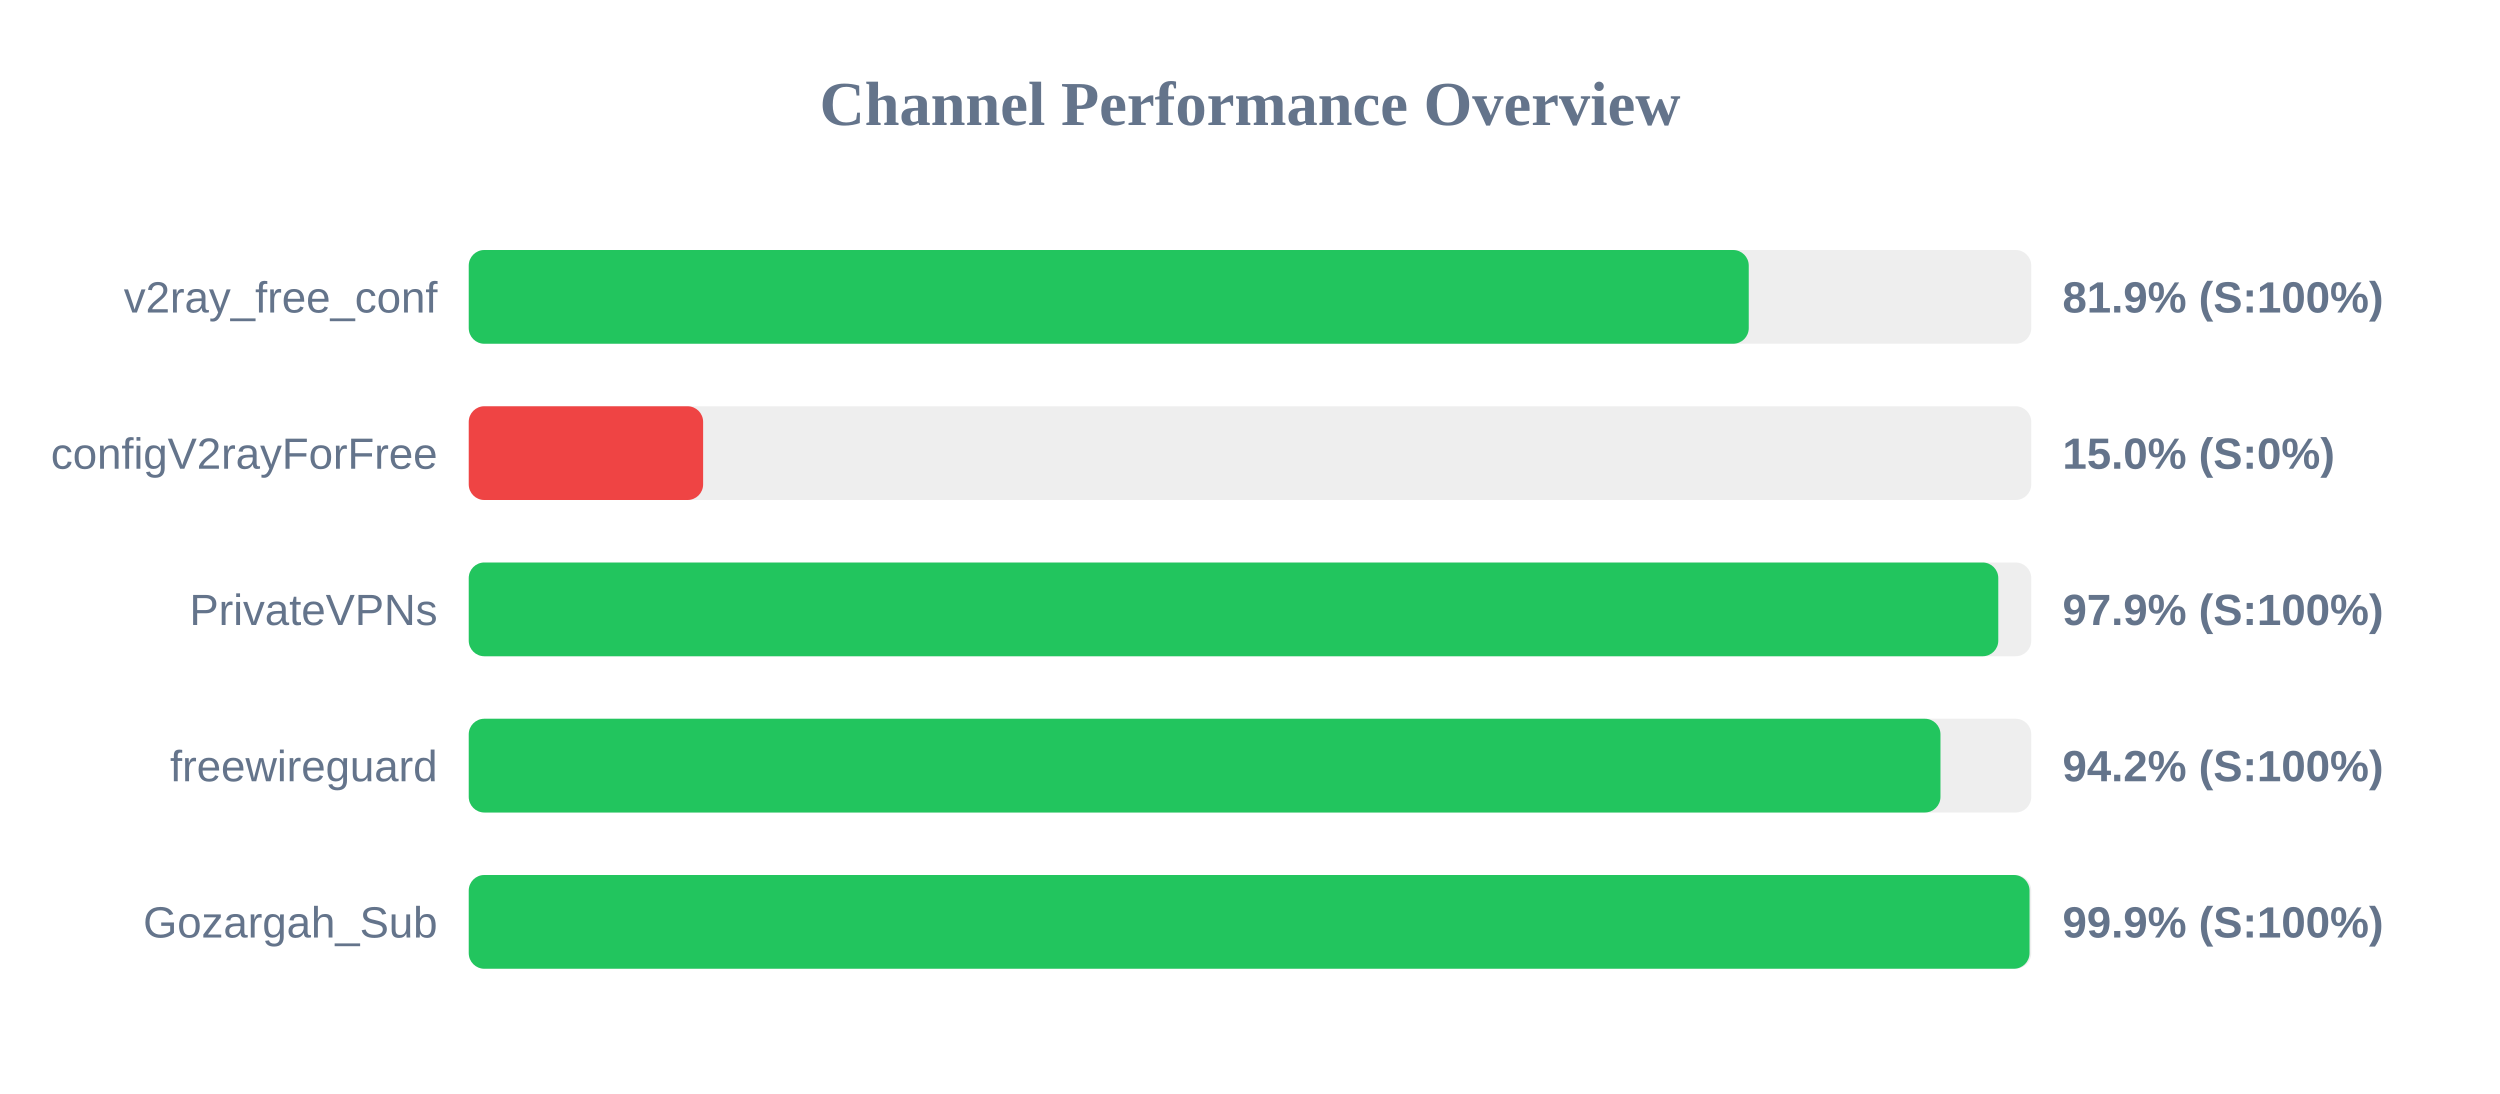
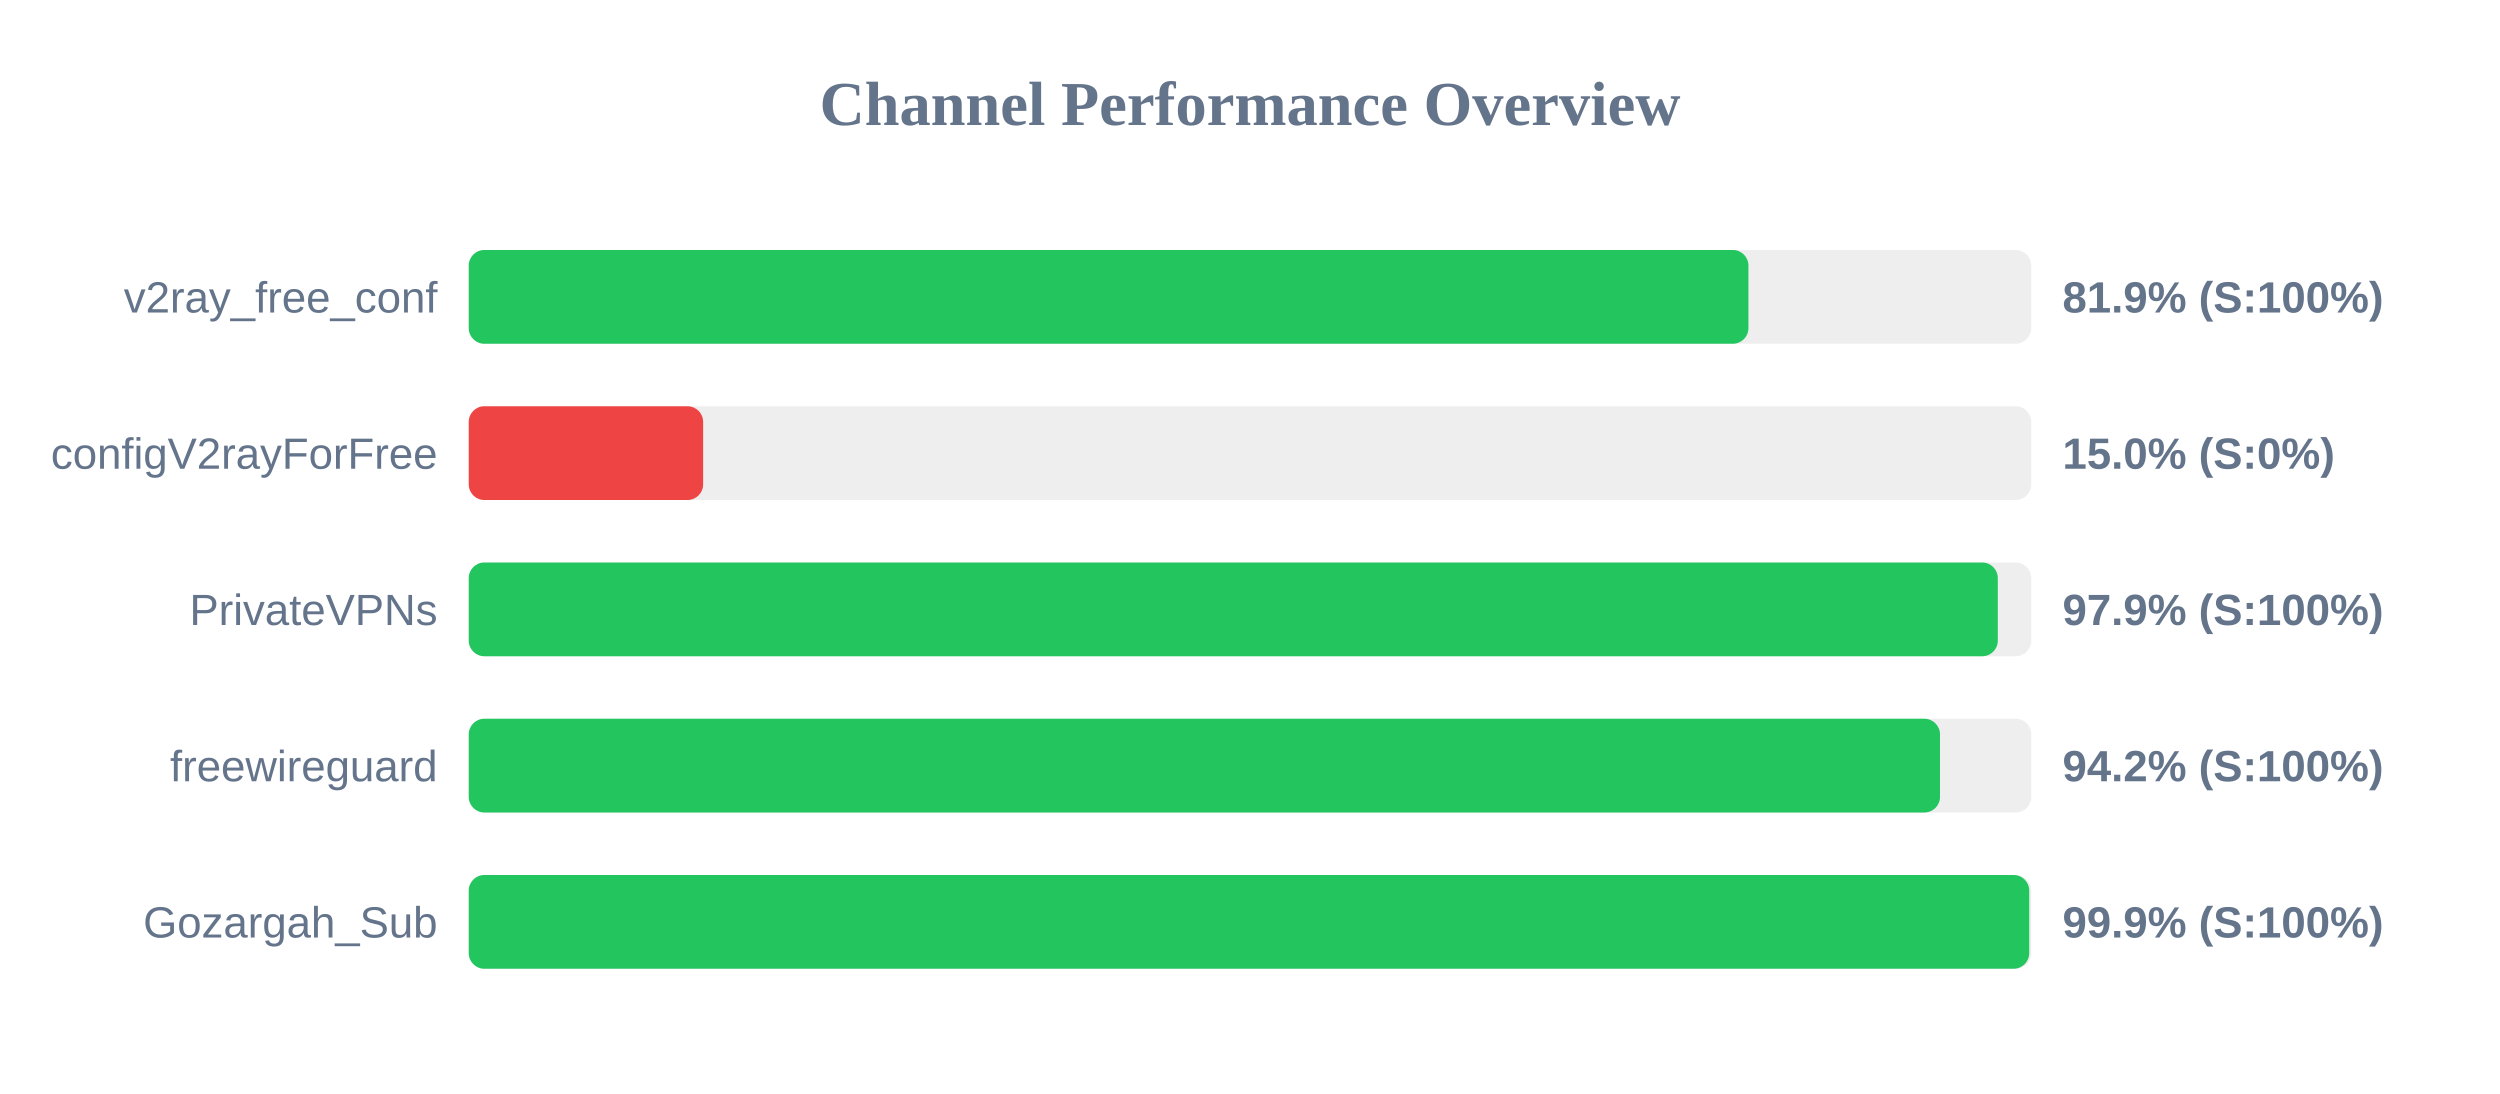
<svg xmlns="http://www.w3.org/2000/svg" width="800" height="350" version="1.1">
  <style>
        .row { font: 14px Arial; fill: #64748b; }
        .score { font: bold 14px Arial; fill: #64748b; }
    </style>
  <text x="400" y="40" text-anchor="middle" font-size="20px" font-weight="bold" fill="#64748b">Channel Performance Overview</text>
  <rect x="150" y="80" width="500" height="30" fill="#eee" rx="5" />
-   <rect x="150" y="80" width="409.6" height="30" fill="#22c55e" rx="5" />
+   <rect x="150" y="80" width="409.5" height="30" fill="#22c55e" rx="5" />
  <text x="140" y="100" text-anchor="end" class="row">v2ray_free_conf</text>
  <text x="660" y="100" text-anchor="start" class="score">81.9% (S:100%)</text>
  <rect x="150" y="130" width="500" height="30" fill="#eee" rx="5" />
  <rect x="150" y="130" width="75.0" height="30" fill="#ef4444" rx="5" />
  <text x="140" y="150" text-anchor="end" class="row">configV2rayForFree</text>
  <text x="660" y="150" text-anchor="start" class="score">15.0% (S:0%)</text>
  <rect x="150" y="180" width="500" height="30" fill="#eee" rx="5" />
-   <rect x="150" y="180" width="489.45" height="30" fill="#22c55e" rx="5" />
+   <rect x="150" y="180" width="489.3" height="30" fill="#22c55e" rx="5" />
  <text x="140" y="200" text-anchor="end" class="row">PrivateVPNs</text>
  <text x="660" y="200" text-anchor="start" class="score">97.9% (S:100%)</text>
  <rect x="150" y="230" width="500" height="30" fill="#eee" rx="5" />
-   <rect x="150" y="230" width="470.95" height="30" fill="#22c55e" rx="5" />
+   <rect x="150" y="230" width="470.8" height="30" fill="#22c55e" rx="5" />
  <text x="140" y="250" text-anchor="end" class="row">freewireguard</text>
  <text x="660" y="250" text-anchor="start" class="score">94.2% (S:100%)</text>
  <rect x="150" y="280" width="500" height="30" fill="#eee" rx="5" />
-   <rect x="150" y="280" width="499.45" height="30" fill="#22c55e" rx="5" />
+   <rect x="150" y="280" width="499.35" height="30" fill="#22c55e" rx="5" />
  <text x="140" y="300" text-anchor="end" class="row">Gozargah_Sub</text>
  <text x="660" y="300" text-anchor="start" class="score">99.9% (S:100%)</text>
</svg>
